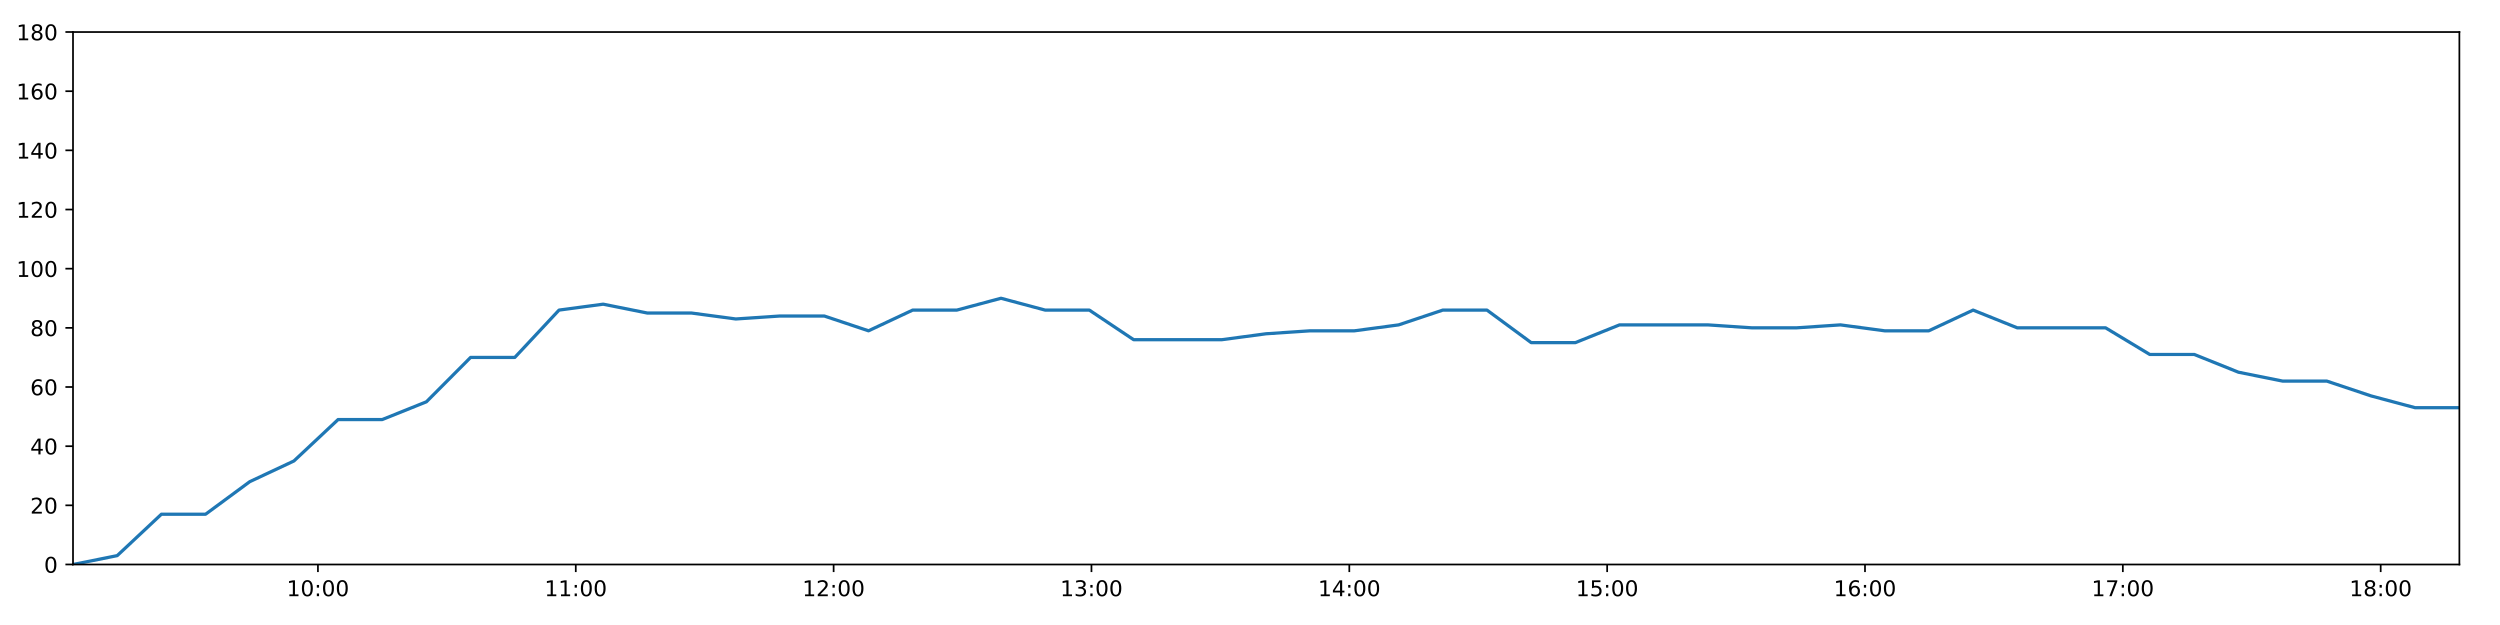
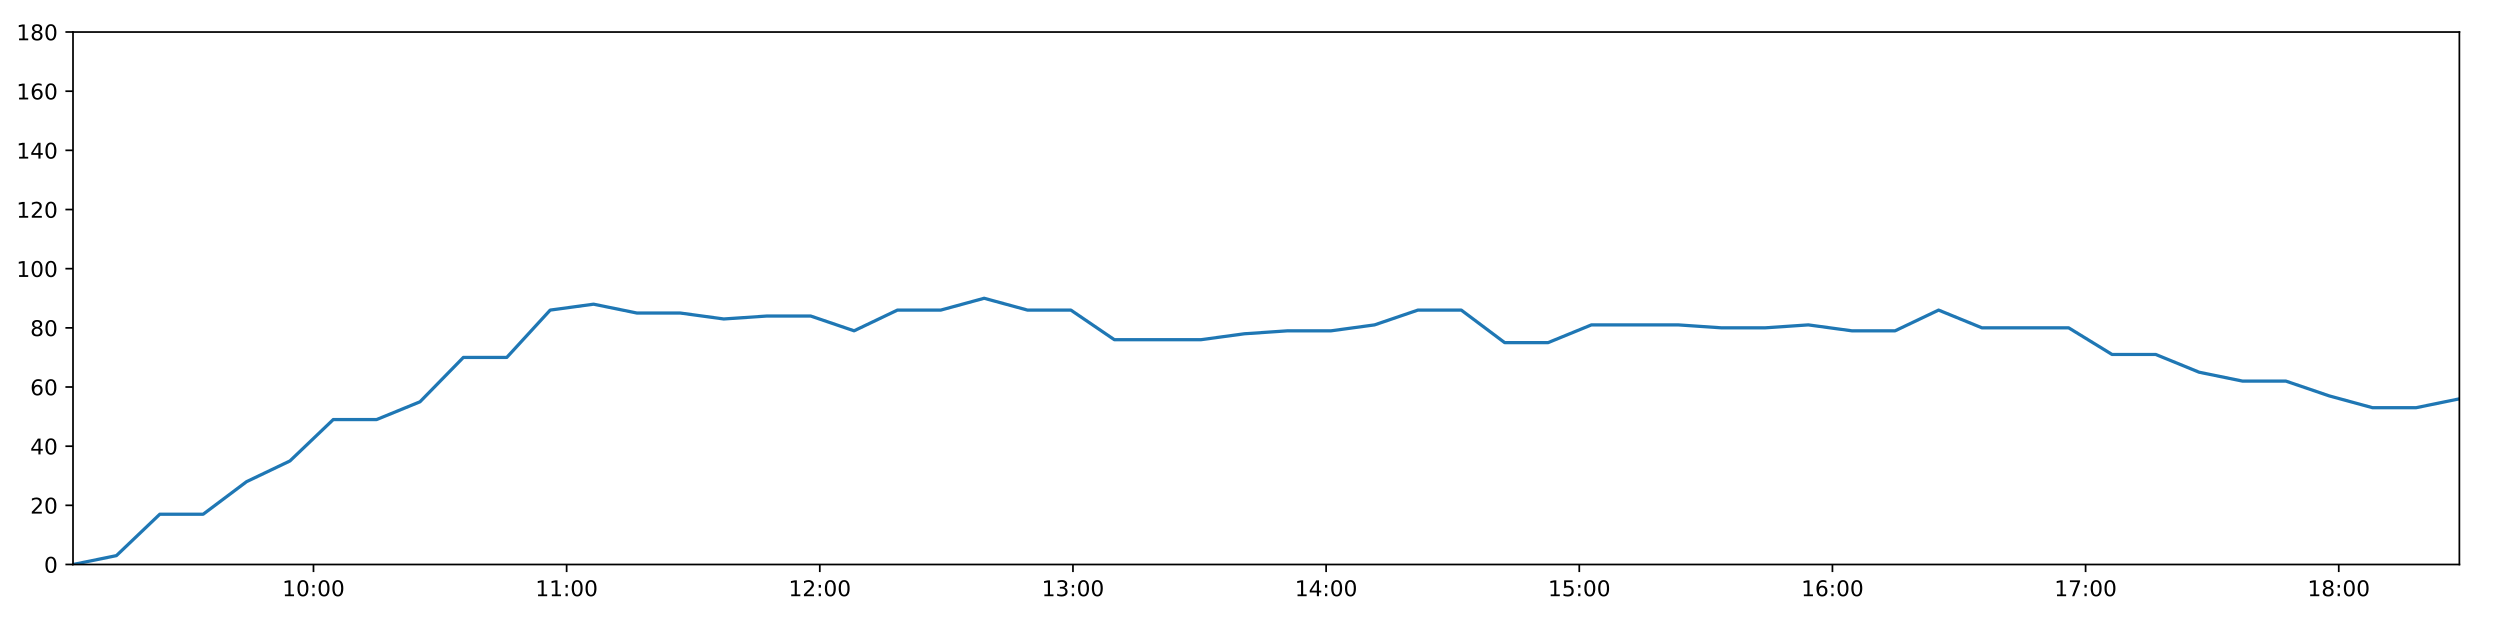
<svg xmlns="http://www.w3.org/2000/svg" xmlns:xlink="http://www.w3.org/1999/xlink" height="288pt" version="1.1" viewBox="0 0 1152 288" width="1152pt">
  <defs>
    <style type="text/css">
*{stroke-linecap:butt;stroke-linejoin:round;}
  </style>
  </defs>
  <g id="figure_1">
    <g id="patch_1">
      <path d="M 0 288  L 1152 288  L 1152 0  L 0 0  z " style="fill:#ffffff;" />
    </g>
    <g id="axes_1">
      <g id="patch_2">
        <path d="M 33.64 260.12  L 1133.28 260.12  L 1133.28 14.76  L 33.64 14.76  z " style="fill:#ffffff;" />
      </g>
      <g id="matplotlib.axis_1">
        <g id="xtick_1">
          <g id="line2d_1">
            <defs>
-               <path d="M 0 0  L 0 3.5  " id="mec041e77f6" style="stroke:#000000;stroke-width:0.8;" />
-             </defs>
-             <g>
-               <use style="stroke:#000000;stroke-width:0.8;" x="146.502" xlink:href="#mec041e77f6" y="260.12" />
+               <path d="M 0 0  L 0 3.5  " id="m44fe522405" style="stroke:#000000;stroke-width:0.8;" />
+             </defs>
+             <g>
+               <use style="stroke:#000000;stroke-width:0.8;" x="144.452" xlink:href="#m44fe522405" y="260.12" />
            </g>
          </g>
          <g id="text_1">
            <defs>
              <path d="M 12.406 8.297  L 28.516 8.297  L 28.516 63.922  L 10.984 60.406  L 10.984 69.391  L 28.422 72.906  L 38.281 72.906  L 38.281 8.297  L 54.391 8.297  L 54.391 0  L 12.406 0  z " id="DejaVuSans-49" />
              <path d="M 31.781 66.406  Q 24.172 66.406 20.328 58.906  Q 16.5 51.422 16.5 36.375  Q 16.5 21.391 20.328 13.891  Q 24.172 6.391 31.781 6.391  Q 39.453 6.391 43.281 13.891  Q 47.125 21.391 47.125 36.375  Q 47.125 51.422 43.281 58.906  Q 39.453 66.406 31.781 66.406  z M 31.781 74.219  Q 44.047 74.219 50.516 64.516  Q 56.984 54.828 56.984 36.375  Q 56.984 17.969 50.516 8.266  Q 44.047 -1.422 31.781 -1.422  Q 19.531 -1.422 13.062 8.266  Q 6.594 17.969 6.594 36.375  Q 6.594 54.828 13.062 64.516  Q 19.531 74.219 31.781 74.219  z " id="DejaVuSans-48" />
              <path d="M 11.719 12.406  L 22.016 12.406  L 22.016 0  L 11.719 0  z M 11.719 51.703  L 22.016 51.703  L 22.016 39.312  L 11.719 39.312  z " id="DejaVuSans-58" />
            </defs>
-             <g transform="translate(132.093 274.7184)scale(0.1 -0.1)">
+             <g transform="translate(130.0423 274.7184)scale(0.1 -0.1)">
              <use xlink:href="#DejaVuSans-49" />
              <use x="63.623" xlink:href="#DejaVuSans-48" />
              <use x="127.246" xlink:href="#DejaVuSans-58" />
              <use x="160.938" xlink:href="#DejaVuSans-48" />
              <use x="224.561" xlink:href="#DejaVuSans-48" />
            </g>
          </g>
        </g>
        <g id="xtick_2">
          <g id="line2d_2">
            <g>
-               <use style="stroke:#000000;stroke-width:0.8;" x="265.317" xlink:href="#mec041e77f6" y="260.12" />
+               <use style="stroke:#000000;stroke-width:0.8;" x="261.107" xlink:href="#m44fe522405" y="260.12" />
            </g>
          </g>
          <g id="text_2">
-             <g transform="translate(250.9077 274.7184)scale(0.1 -0.1)">
+             <g transform="translate(246.6981 274.7184)scale(0.1 -0.1)">
              <use xlink:href="#DejaVuSans-49" />
              <use x="63.623" xlink:href="#DejaVuSans-49" />
              <use x="127.246" xlink:href="#DejaVuSans-58" />
              <use x="160.938" xlink:href="#DejaVuSans-48" />
              <use x="224.561" xlink:href="#DejaVuSans-48" />
            </g>
          </g>
        </g>
        <g id="xtick_3">
          <g id="line2d_3">
            <g>
-               <use style="stroke:#000000;stroke-width:0.8;" x="384.132" xlink:href="#mec041e77f6" y="260.12" />
+               <use style="stroke:#000000;stroke-width:0.8;" x="377.763" xlink:href="#m44fe522405" y="260.12" />
            </g>
          </g>
          <g id="text_3">
            <defs>
              <path d="M 19.188 8.297  L 53.609 8.297  L 53.609 0  L 7.328 0  L 7.328 8.297  Q 12.938 14.109 22.625 23.891  Q 32.328 33.688 34.812 36.531  Q 39.547 41.844 41.422 45.531  Q 43.312 49.219 43.312 52.781  Q 43.312 58.594 39.234 62.25  Q 35.156 65.922 28.609 65.922  Q 23.969 65.922 18.812 64.312  Q 13.672 62.703 7.812 59.422  L 7.812 69.391  Q 13.766 71.781 18.938 73  Q 24.125 74.219 28.422 74.219  Q 39.75 74.219 46.484 68.547  Q 53.219 62.891 53.219 53.422  Q 53.219 48.922 51.531 44.891  Q 49.859 40.875 45.406 35.406  Q 44.188 33.984 37.641 27.219  Q 31.109 20.453 19.188 8.297  z " id="DejaVuSans-50" />
            </defs>
-             <g transform="translate(369.7223 274.7184)scale(0.1 -0.1)">
+             <g transform="translate(363.3539 274.7184)scale(0.1 -0.1)">
              <use xlink:href="#DejaVuSans-49" />
              <use x="63.623" xlink:href="#DejaVuSans-50" />
              <use x="127.246" xlink:href="#DejaVuSans-58" />
              <use x="160.938" xlink:href="#DejaVuSans-48" />
              <use x="224.561" xlink:href="#DejaVuSans-48" />
            </g>
          </g>
        </g>
        <g id="xtick_4">
          <g id="line2d_4">
            <g>
-               <use style="stroke:#000000;stroke-width:0.8;" x="502.946" xlink:href="#mec041e77f6" y="260.12" />
+               <use style="stroke:#000000;stroke-width:0.8;" x="494.419" xlink:href="#m44fe522405" y="260.12" />
            </g>
          </g>
          <g id="text_4">
            <defs>
              <path d="M 40.578 39.312  Q 47.656 37.797 51.625 33  Q 55.609 28.219 55.609 21.188  Q 55.609 10.406 48.188 4.484  Q 40.766 -1.422 27.094 -1.422  Q 22.516 -1.422 17.656 -0.516  Q 12.797 0.391 7.625 2.203  L 7.625 11.719  Q 11.719 9.328 16.594 8.109  Q 21.484 6.891 26.812 6.891  Q 36.078 6.891 40.938 10.547  Q 45.797 14.203 45.797 21.188  Q 45.797 27.641 41.281 31.266  Q 36.766 34.906 28.719 34.906  L 20.219 34.906  L 20.219 43.016  L 29.109 43.016  Q 36.375 43.016 40.234 45.922  Q 44.094 48.828 44.094 54.297  Q 44.094 59.906 40.109 62.906  Q 36.141 65.922 28.719 65.922  Q 24.656 65.922 20.016 65.031  Q 15.375 64.156 9.812 62.312  L 9.812 71.094  Q 15.438 72.656 20.344 73.438  Q 25.25 74.219 29.594 74.219  Q 40.828 74.219 47.359 69.109  Q 53.906 64.016 53.906 55.328  Q 53.906 49.266 50.438 45.094  Q 46.969 40.922 40.578 39.312  z " id="DejaVuSans-51" />
            </defs>
-             <g transform="translate(488.5369 274.7184)scale(0.1 -0.1)">
+             <g transform="translate(480.0097 274.7184)scale(0.1 -0.1)">
              <use xlink:href="#DejaVuSans-49" />
              <use x="63.623" xlink:href="#DejaVuSans-51" />
              <use x="127.246" xlink:href="#DejaVuSans-58" />
              <use x="160.938" xlink:href="#DejaVuSans-48" />
              <use x="224.561" xlink:href="#DejaVuSans-48" />
            </g>
          </g>
        </g>
        <g id="xtick_5">
          <g id="line2d_5">
            <g>
-               <use style="stroke:#000000;stroke-width:0.8;" x="621.761" xlink:href="#mec041e77f6" y="260.12" />
+               <use style="stroke:#000000;stroke-width:0.8;" x="611.075" xlink:href="#m44fe522405" y="260.12" />
            </g>
          </g>
          <g id="text_5">
            <defs>
              <path d="M 37.797 64.312  L 12.891 25.391  L 37.797 25.391  z M 35.203 72.906  L 47.609 72.906  L 47.609 25.391  L 58.016 25.391  L 58.016 17.188  L 47.609 17.188  L 47.609 0  L 37.797 0  L 37.797 17.188  L 4.891 17.188  L 4.891 26.703  z " id="DejaVuSans-52" />
            </defs>
-             <g transform="translate(607.3516 274.7184)scale(0.1 -0.1)">
+             <g transform="translate(596.6655 274.7184)scale(0.1 -0.1)">
              <use xlink:href="#DejaVuSans-49" />
              <use x="63.623" xlink:href="#DejaVuSans-52" />
              <use x="127.246" xlink:href="#DejaVuSans-58" />
              <use x="160.938" xlink:href="#DejaVuSans-48" />
              <use x="224.561" xlink:href="#DejaVuSans-48" />
            </g>
          </g>
        </g>
        <g id="xtick_6">
          <g id="line2d_6">
            <g>
-               <use style="stroke:#000000;stroke-width:0.8;" x="740.576" xlink:href="#mec041e77f6" y="260.12" />
+               <use style="stroke:#000000;stroke-width:0.8;" x="727.731" xlink:href="#m44fe522405" y="260.12" />
            </g>
          </g>
          <g id="text_6">
            <defs>
              <path d="M 10.797 72.906  L 49.516 72.906  L 49.516 64.594  L 19.828 64.594  L 19.828 46.734  Q 21.969 47.469 24.109 47.828  Q 26.266 48.188 28.422 48.188  Q 40.625 48.188 47.75 41.5  Q 54.891 34.812 54.891 23.391  Q 54.891 11.625 47.562 5.094  Q 40.234 -1.422 26.906 -1.422  Q 22.312 -1.422 17.547 -0.641  Q 12.797 0.141 7.719 1.703  L 7.719 11.625  Q 12.109 9.234 16.797 8.062  Q 21.484 6.891 26.703 6.891  Q 35.156 6.891 40.078 11.328  Q 45.016 15.766 45.016 23.391  Q 45.016 31 40.078 35.438  Q 35.156 39.891 26.703 39.891  Q 22.75 39.891 18.812 39.016  Q 14.891 38.141 10.797 36.281  z " id="DejaVuSans-53" />
            </defs>
-             <g transform="translate(726.1662 274.7184)scale(0.1 -0.1)">
+             <g transform="translate(713.3213 274.7184)scale(0.1 -0.1)">
              <use xlink:href="#DejaVuSans-49" />
              <use x="63.623" xlink:href="#DejaVuSans-53" />
              <use x="127.246" xlink:href="#DejaVuSans-58" />
              <use x="160.938" xlink:href="#DejaVuSans-48" />
              <use x="224.561" xlink:href="#DejaVuSans-48" />
            </g>
          </g>
        </g>
        <g id="xtick_7">
          <g id="line2d_7">
            <g>
-               <use style="stroke:#000000;stroke-width:0.8;" x="859.39" xlink:href="#mec041e77f6" y="260.12" />
+               <use style="stroke:#000000;stroke-width:0.8;" x="844.386" xlink:href="#m44fe522405" y="260.12" />
            </g>
          </g>
          <g id="text_7">
            <defs>
              <path d="M 33.016 40.375  Q 26.375 40.375 22.484 35.828  Q 18.609 31.297 18.609 23.391  Q 18.609 15.531 22.484 10.953  Q 26.375 6.391 33.016 6.391  Q 39.656 6.391 43.531 10.953  Q 47.406 15.531 47.406 23.391  Q 47.406 31.297 43.531 35.828  Q 39.656 40.375 33.016 40.375  z M 52.594 71.297  L 52.594 62.312  Q 48.875 64.062 45.094 64.984  Q 41.312 65.922 37.594 65.922  Q 27.828 65.922 22.672 59.328  Q 17.531 52.734 16.797 39.406  Q 19.672 43.656 24.016 45.922  Q 28.375 48.188 33.594 48.188  Q 44.578 48.188 50.953 41.516  Q 57.328 34.859 57.328 23.391  Q 57.328 12.156 50.688 5.359  Q 44.047 -1.422 33.016 -1.422  Q 20.359 -1.422 13.672 8.266  Q 6.984 17.969 6.984 36.375  Q 6.984 53.656 15.188 63.938  Q 23.391 74.219 37.203 74.219  Q 40.922 74.219 44.703 73.484  Q 48.484 72.75 52.594 71.297  z " id="DejaVuSans-54" />
            </defs>
-             <g transform="translate(844.9809 274.7184)scale(0.1 -0.1)">
+             <g transform="translate(829.9771 274.7184)scale(0.1 -0.1)">
              <use xlink:href="#DejaVuSans-49" />
              <use x="63.623" xlink:href="#DejaVuSans-54" />
              <use x="127.246" xlink:href="#DejaVuSans-58" />
              <use x="160.938" xlink:href="#DejaVuSans-48" />
              <use x="224.561" xlink:href="#DejaVuSans-48" />
            </g>
          </g>
        </g>
        <g id="xtick_8">
          <g id="line2d_8">
            <g>
-               <use style="stroke:#000000;stroke-width:0.8;" x="978.205" xlink:href="#mec041e77f6" y="260.12" />
+               <use style="stroke:#000000;stroke-width:0.8;" x="961.042" xlink:href="#m44fe522405" y="260.12" />
            </g>
          </g>
          <g id="text_8">
            <defs>
              <path d="M 8.203 72.906  L 55.078 72.906  L 55.078 68.703  L 28.609 0  L 18.312 0  L 43.219 64.594  L 8.203 64.594  z " id="DejaVuSans-55" />
            </defs>
-             <g transform="translate(963.7955 274.7184)scale(0.1 -0.1)">
+             <g transform="translate(946.6329 274.7184)scale(0.1 -0.1)">
              <use xlink:href="#DejaVuSans-49" />
              <use x="63.623" xlink:href="#DejaVuSans-55" />
              <use x="127.246" xlink:href="#DejaVuSans-58" />
              <use x="160.938" xlink:href="#DejaVuSans-48" />
              <use x="224.561" xlink:href="#DejaVuSans-48" />
            </g>
          </g>
        </g>
        <g id="xtick_9">
          <g id="line2d_9">
            <g>
-               <use style="stroke:#000000;stroke-width:0.8;" x="1097.02" xlink:href="#mec041e77f6" y="260.12" />
+               <use style="stroke:#000000;stroke-width:0.8;" x="1077.698" xlink:href="#m44fe522405" y="260.12" />
            </g>
          </g>
          <g id="text_9">
            <defs>
              <path d="M 31.781 34.625  Q 24.75 34.625 20.719 30.859  Q 16.703 27.094 16.703 20.516  Q 16.703 13.922 20.719 10.156  Q 24.75 6.391 31.781 6.391  Q 38.812 6.391 42.859 10.172  Q 46.922 13.969 46.922 20.516  Q 46.922 27.094 42.891 30.859  Q 38.875 34.625 31.781 34.625  z M 21.922 38.812  Q 15.578 40.375 12.031 44.719  Q 8.5 49.078 8.5 55.328  Q 8.5 64.062 14.719 69.141  Q 20.953 74.219 31.781 74.219  Q 42.672 74.219 48.875 69.141  Q 55.078 64.062 55.078 55.328  Q 55.078 49.078 51.531 44.719  Q 48 40.375 41.703 38.812  Q 48.828 37.156 52.797 32.312  Q 56.781 27.484 56.781 20.516  Q 56.781 9.906 50.312 4.234  Q 43.844 -1.422 31.781 -1.422  Q 19.734 -1.422 13.25 4.234  Q 6.781 9.906 6.781 20.516  Q 6.781 27.484 10.781 32.312  Q 14.797 37.156 21.922 38.812  z M 18.312 54.391  Q 18.312 48.734 21.844 45.562  Q 25.391 42.391 31.781 42.391  Q 38.141 42.391 41.719 45.562  Q 45.312 48.734 45.312 54.391  Q 45.312 60.062 41.719 63.234  Q 38.141 66.406 31.781 66.406  Q 25.391 66.406 21.844 63.234  Q 18.312 60.062 18.312 54.391  z " id="DejaVuSans-56" />
            </defs>
-             <g transform="translate(1082.61 274.7184)scale(0.1 -0.1)">
+             <g transform="translate(1063.289 274.7184)scale(0.1 -0.1)">
              <use xlink:href="#DejaVuSans-49" />
              <use x="63.623" xlink:href="#DejaVuSans-56" />
              <use x="127.246" xlink:href="#DejaVuSans-58" />
              <use x="160.938" xlink:href="#DejaVuSans-48" />
              <use x="224.561" xlink:href="#DejaVuSans-48" />
            </g>
          </g>
        </g>
      </g>
      <g id="matplotlib.axis_2">
        <g id="ytick_1">
          <g id="line2d_10">
            <defs>
-               <path d="M 0 0  L -3.5 0  " id="m1659d36bb0" style="stroke:#000000;stroke-width:0.8;" />
-             </defs>
-             <g>
-               <use style="stroke:#000000;stroke-width:0.8;" x="33.64" xlink:href="#m1659d36bb0" y="260.12" />
+               <path d="M 0 0  L -3.5 0  " id="m70413d3dd9" style="stroke:#000000;stroke-width:0.8;" />
+             </defs>
+             <g>
+               <use style="stroke:#000000;stroke-width:0.8;" x="33.64" xlink:href="#m70413d3dd9" y="260.12" />
            </g>
          </g>
          <g id="text_10">
            <g transform="translate(20.2775 263.9192)scale(0.1 -0.1)">
              <use xlink:href="#DejaVuSans-48" />
            </g>
          </g>
        </g>
        <g id="ytick_2">
          <g id="line2d_11">
            <g>
-               <use style="stroke:#000000;stroke-width:0.8;" x="33.64" xlink:href="#m1659d36bb0" y="232.858" />
+               <use style="stroke:#000000;stroke-width:0.8;" x="33.64" xlink:href="#m70413d3dd9" y="232.858" />
            </g>
          </g>
          <g id="text_11">
            <g transform="translate(13.915 236.657)scale(0.1 -0.1)">
              <use xlink:href="#DejaVuSans-50" />
              <use x="63.623" xlink:href="#DejaVuSans-48" />
            </g>
          </g>
        </g>
        <g id="ytick_3">
          <g id="line2d_12">
            <g>
-               <use style="stroke:#000000;stroke-width:0.8;" x="33.64" xlink:href="#m1659d36bb0" y="205.596" />
+               <use style="stroke:#000000;stroke-width:0.8;" x="33.64" xlink:href="#m70413d3dd9" y="205.596" />
            </g>
          </g>
          <g id="text_12">
            <g transform="translate(13.915 209.3948)scale(0.1 -0.1)">
              <use xlink:href="#DejaVuSans-52" />
              <use x="63.623" xlink:href="#DejaVuSans-48" />
            </g>
          </g>
        </g>
        <g id="ytick_4">
          <g id="line2d_13">
            <g>
-               <use style="stroke:#000000;stroke-width:0.8;" x="33.64" xlink:href="#m1659d36bb0" y="178.333" />
+               <use style="stroke:#000000;stroke-width:0.8;" x="33.64" xlink:href="#m70413d3dd9" y="178.333" />
            </g>
          </g>
          <g id="text_13">
            <g transform="translate(13.915 182.1326)scale(0.1 -0.1)">
              <use xlink:href="#DejaVuSans-54" />
              <use x="63.623" xlink:href="#DejaVuSans-48" />
            </g>
          </g>
        </g>
        <g id="ytick_5">
          <g id="line2d_14">
            <g>
-               <use style="stroke:#000000;stroke-width:0.8;" x="33.64" xlink:href="#m1659d36bb0" y="151.071" />
+               <use style="stroke:#000000;stroke-width:0.8;" x="33.64" xlink:href="#m70413d3dd9" y="151.071" />
            </g>
          </g>
          <g id="text_14">
            <g transform="translate(13.915 154.8703)scale(0.1 -0.1)">
              <use xlink:href="#DejaVuSans-56" />
              <use x="63.623" xlink:href="#DejaVuSans-48" />
            </g>
          </g>
        </g>
        <g id="ytick_6">
          <g id="line2d_15">
            <g>
-               <use style="stroke:#000000;stroke-width:0.8;" x="33.64" xlink:href="#m1659d36bb0" y="123.809" />
+               <use style="stroke:#000000;stroke-width:0.8;" x="33.64" xlink:href="#m70413d3dd9" y="123.809" />
            </g>
          </g>
          <g id="text_15">
            <g transform="translate(7.5525 127.6081)scale(0.1 -0.1)">
              <use xlink:href="#DejaVuSans-49" />
              <use x="63.623" xlink:href="#DejaVuSans-48" />
              <use x="127.246" xlink:href="#DejaVuSans-48" />
            </g>
          </g>
        </g>
        <g id="ytick_7">
          <g id="line2d_16">
            <g>
-               <use style="stroke:#000000;stroke-width:0.8;" x="33.64" xlink:href="#m1659d36bb0" y="96.547" />
+               <use style="stroke:#000000;stroke-width:0.8;" x="33.64" xlink:href="#m70413d3dd9" y="96.547" />
            </g>
          </g>
          <g id="text_16">
            <g transform="translate(7.5525 100.3459)scale(0.1 -0.1)">
              <use xlink:href="#DejaVuSans-49" />
              <use x="63.623" xlink:href="#DejaVuSans-50" />
              <use x="127.246" xlink:href="#DejaVuSans-48" />
            </g>
          </g>
        </g>
        <g id="ytick_8">
          <g id="line2d_17">
            <g>
-               <use style="stroke:#000000;stroke-width:0.8;" x="33.64" xlink:href="#m1659d36bb0" y="69.284" />
+               <use style="stroke:#000000;stroke-width:0.8;" x="33.64" xlink:href="#m70413d3dd9" y="69.284" />
            </g>
          </g>
          <g id="text_17">
            <g transform="translate(7.5525 73.08366)scale(0.1 -0.1)">
              <use xlink:href="#DejaVuSans-49" />
              <use x="63.623" xlink:href="#DejaVuSans-52" />
              <use x="127.246" xlink:href="#DejaVuSans-48" />
            </g>
          </g>
        </g>
        <g id="ytick_9">
          <g id="line2d_18">
            <g>
-               <use style="stroke:#000000;stroke-width:0.8;" x="33.64" xlink:href="#m1659d36bb0" y="42.022" />
+               <use style="stroke:#000000;stroke-width:0.8;" x="33.64" xlink:href="#m70413d3dd9" y="42.022" />
            </g>
          </g>
          <g id="text_18">
            <g transform="translate(7.5525 45.82144)scale(0.1 -0.1)">
              <use xlink:href="#DejaVuSans-49" />
              <use x="63.623" xlink:href="#DejaVuSans-54" />
              <use x="127.246" xlink:href="#DejaVuSans-48" />
            </g>
          </g>
        </g>
        <g id="ytick_10">
          <g id="line2d_19">
            <g>
-               <use style="stroke:#000000;stroke-width:0.8;" x="33.64" xlink:href="#m1659d36bb0" y="14.76" />
+               <use style="stroke:#000000;stroke-width:0.8;" x="33.64" xlink:href="#m70413d3dd9" y="14.76" />
            </g>
          </g>
          <g id="text_19">
            <g transform="translate(7.5525 18.55922)scale(0.1 -0.1)">
              <use xlink:href="#DejaVuSans-49" />
              <use x="63.623" xlink:href="#DejaVuSans-56" />
              <use x="127.246" xlink:href="#DejaVuSans-48" />
            </g>
          </g>
        </g>
      </g>
      <g id="line2d_20">
-         <path clip-path="url(#p64bf0a74a7)" d="M 33.64 260.12  L 54.016 256.031  L 74.38 236.947  L 94.739 236.947  L 115.092 221.953  L 135.442 212.411  L 155.791 193.328  L 176.14 193.328  L 196.49 185.149  L 216.849 164.702  L 237.221 164.702  L 257.595 142.892  L 277.95 140.166  L 298.349 144.256  L 318.704 144.256  L 339.057 146.982  L 359.403 145.619  L 379.829 145.619  L 400.209 152.434  L 420.56 142.892  L 440.911 142.892  L 461.261 137.44  L 481.611 142.892  L 501.963 142.892  L 522.358 156.524  L 542.716 156.524  L 563.077 156.524  L 583.433 153.797  L 603.781 152.434  L 624.136 152.434  L 644.487 149.708  L 664.839 142.892  L 685.194 142.892  L 705.573 157.887  L 725.926 157.887  L 746.272 149.708  L 766.625 149.708  L 786.979 149.708  L 807.361 151.071  L 827.713 151.071  L 848.079 149.708  L 868.436 152.434  L 888.794 152.434  L 909.207 142.892  L 929.565 151.071  L 949.918 151.071  L 970.268 151.071  L 990.618 163.339  L 1011.135 163.339  L 1031.486 171.518  L 1051.836 175.607  L 1072.182 175.607  L 1092.529 182.423  L 1112.885 187.875  L 1133.28 187.875  " style="fill:none;stroke:#1f77b4;stroke-linecap:square;stroke-width:1.5;" />
+         <path clip-path="url(#p7014a3bbbd)" d="M 33.64 260.12  L 53.646 256.031  L 73.639 236.947  L 93.628 236.947  L 113.612 221.953  L 133.592 212.411  L 153.572 193.328  L 173.55 193.328  L 193.531 185.149  L 213.52 164.702  L 233.522 164.702  L 253.526 142.892  L 273.511 140.166  L 293.539 144.256  L 313.524 144.256  L 333.508 146.982  L 353.484 145.619  L 373.538 145.619  L 393.548 152.434  L 413.53 142.892  L 433.511 142.892  L 453.491 137.44  L 473.471 142.892  L 493.454 142.892  L 513.478 156.524  L 533.466 156.524  L 553.458 156.524  L 573.444 153.797  L 593.422 152.434  L 613.407 152.434  L 633.388 149.708  L 653.37 142.892  L 673.355 142.892  L 693.364 157.887  L 713.347 157.887  L 733.324 149.708  L 753.307 149.708  L 773.291 149.708  L 793.303 151.071  L 813.285 151.071  L 833.28 149.708  L 853.268 152.434  L 873.256 152.434  L 893.298 142.892  L 913.286 151.071  L 933.27 151.071  L 953.249 151.071  L 973.23 163.339  L 993.374 163.339  L 1013.355 171.518  L 1033.336 175.607  L 1053.312 175.607  L 1073.289 182.423  L 1093.275 187.875  L 1113.3 187.875  L 1133.28 183.786  " style="fill:none;stroke:#1f77b4;stroke-linecap:square;stroke-width:1.5;" />
      </g>
      <g id="patch_3">
        <path d="M 33.64 260.12  L 33.64 14.76  " style="fill:none;stroke:#000000;stroke-linecap:square;stroke-linejoin:miter;stroke-width:0.8;" />
      </g>
      <g id="patch_4">
        <path d="M 1133.28 260.12  L 1133.28 14.76  " style="fill:none;stroke:#000000;stroke-linecap:square;stroke-linejoin:miter;stroke-width:0.8;" />
      </g>
      <g id="patch_5">
        <path d="M 33.64 260.12  L 1133.28 260.12  " style="fill:none;stroke:#000000;stroke-linecap:square;stroke-linejoin:miter;stroke-width:0.8;" />
      </g>
      <g id="patch_6">
        <path d="M 33.64 14.76  L 1133.28 14.76  " style="fill:none;stroke:#000000;stroke-linecap:square;stroke-linejoin:miter;stroke-width:0.8;" />
      </g>
    </g>
  </g>
  <defs>
-     <clipPath id="p64bf0a74a7">
+     <clipPath id="p7014a3bbbd">
      <rect height="245.36" width="1099.64" x="33.64" y="14.76" />
    </clipPath>
  </defs>
</svg>
